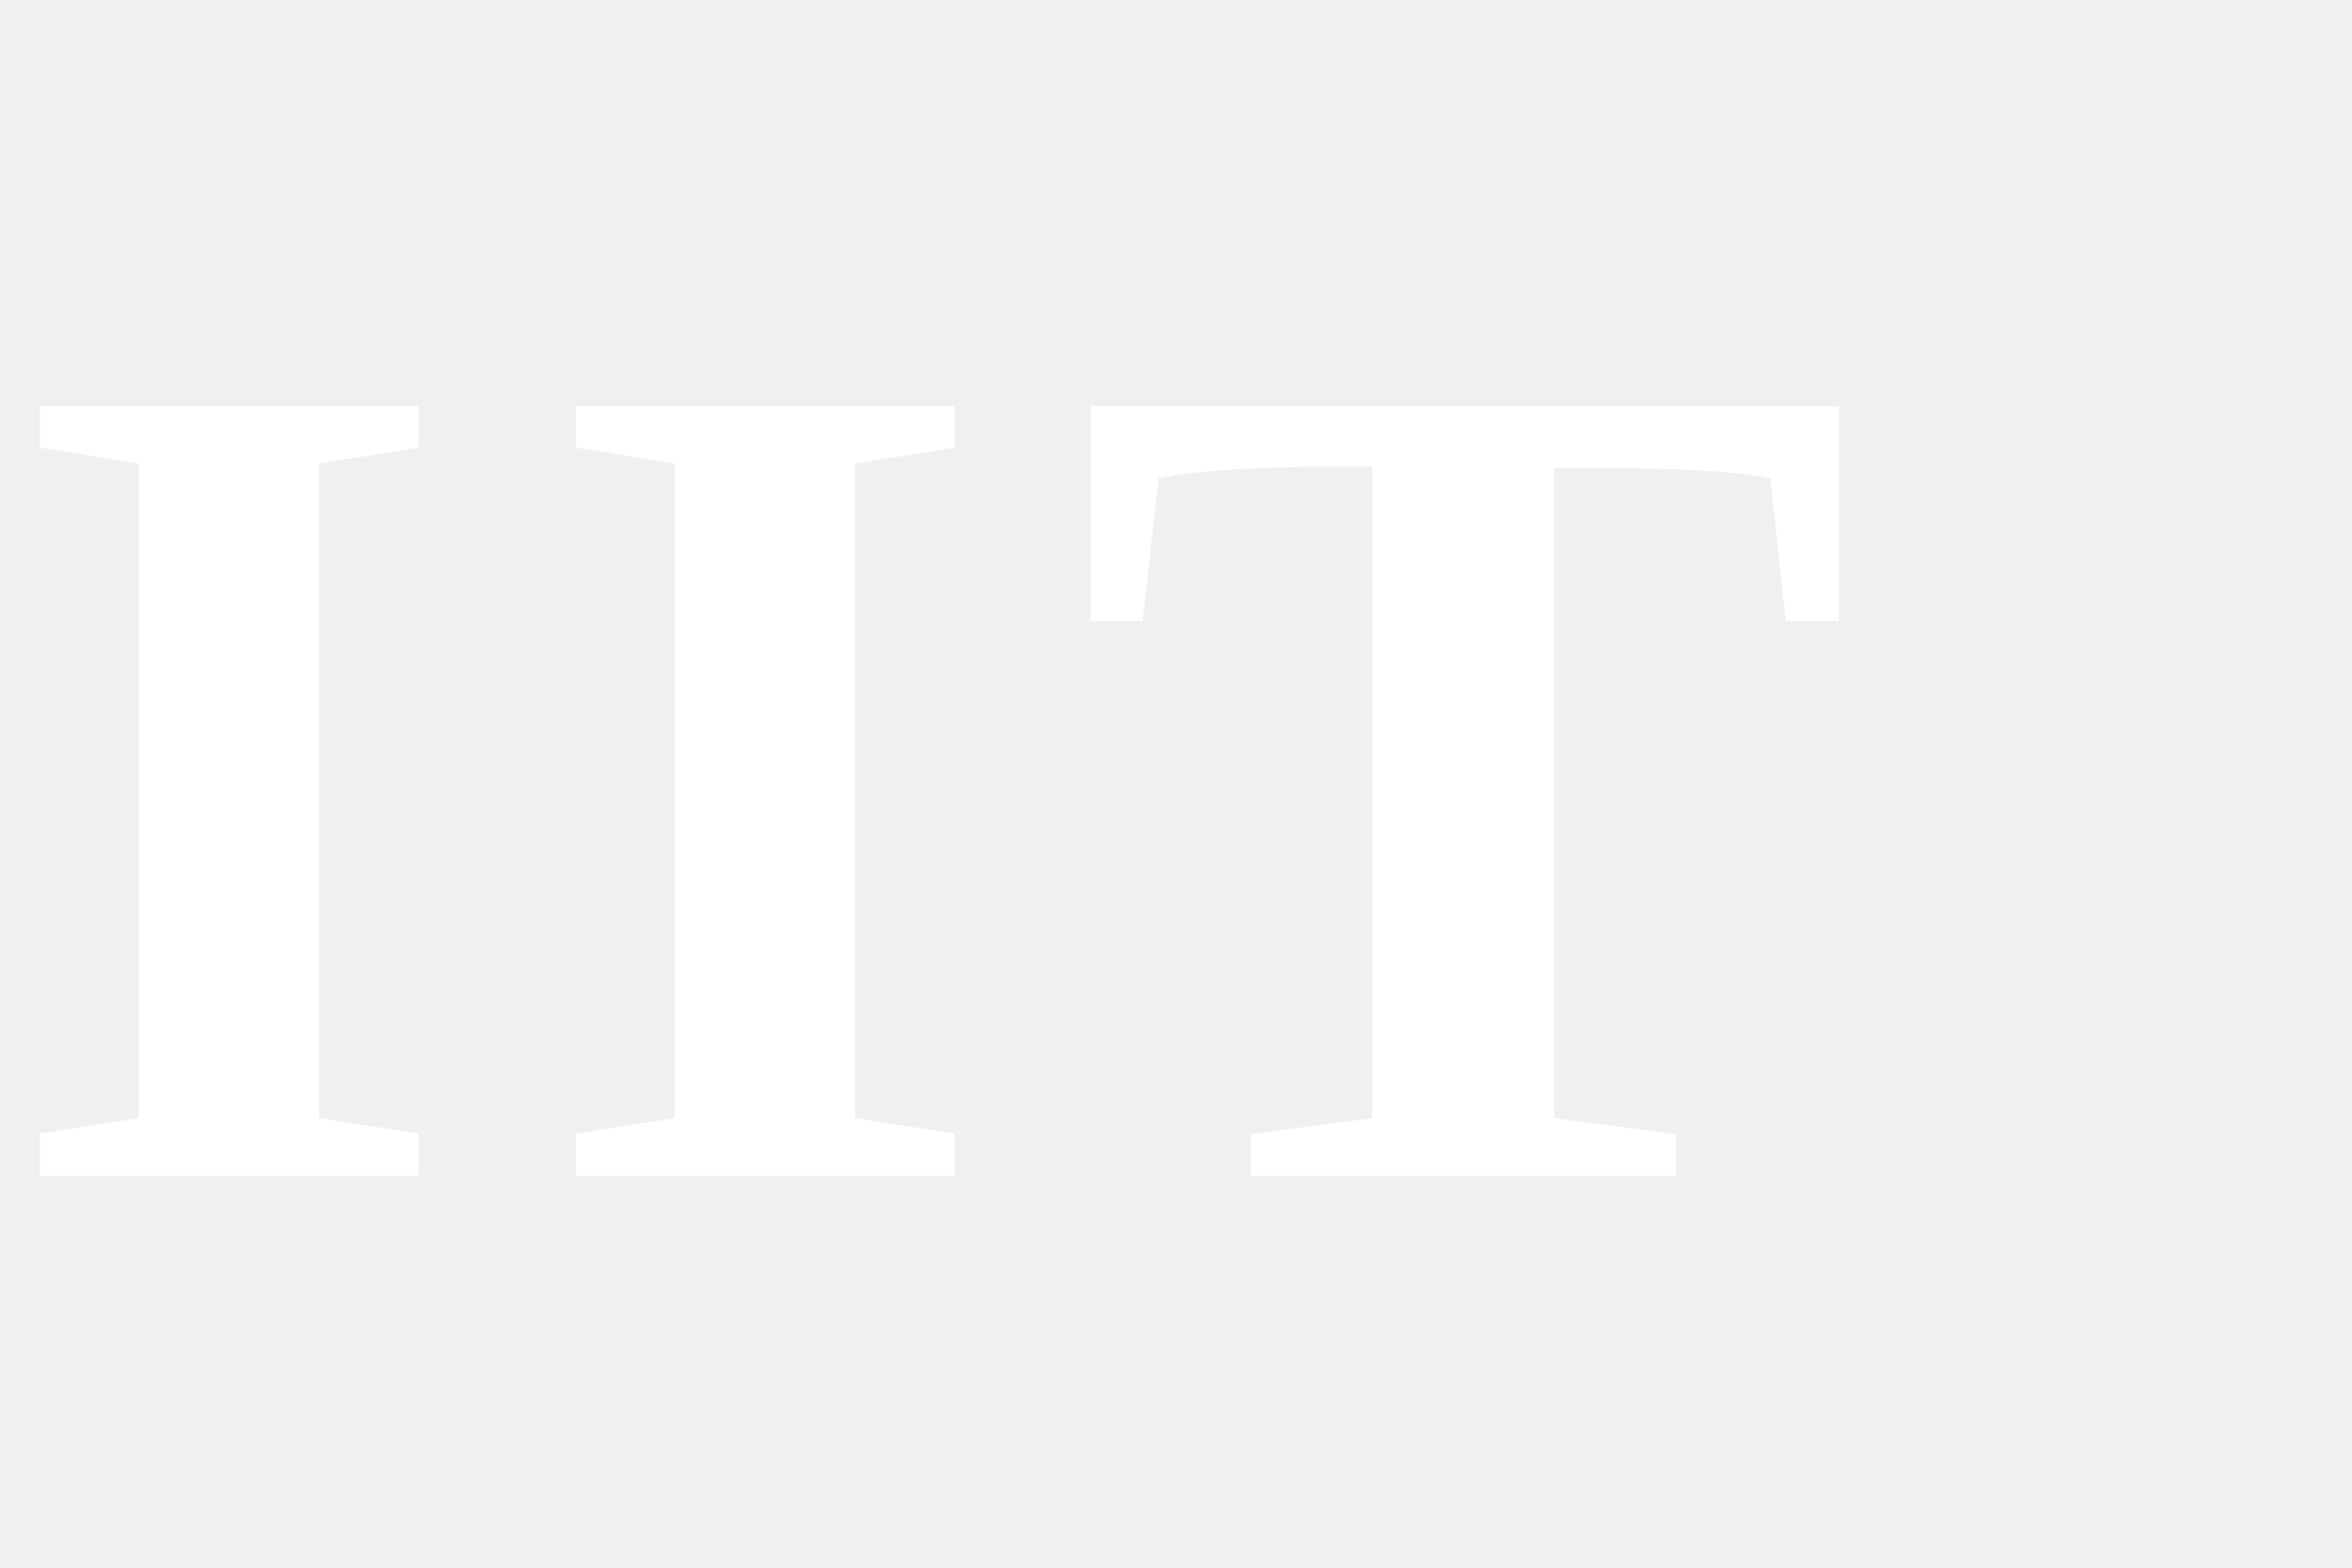
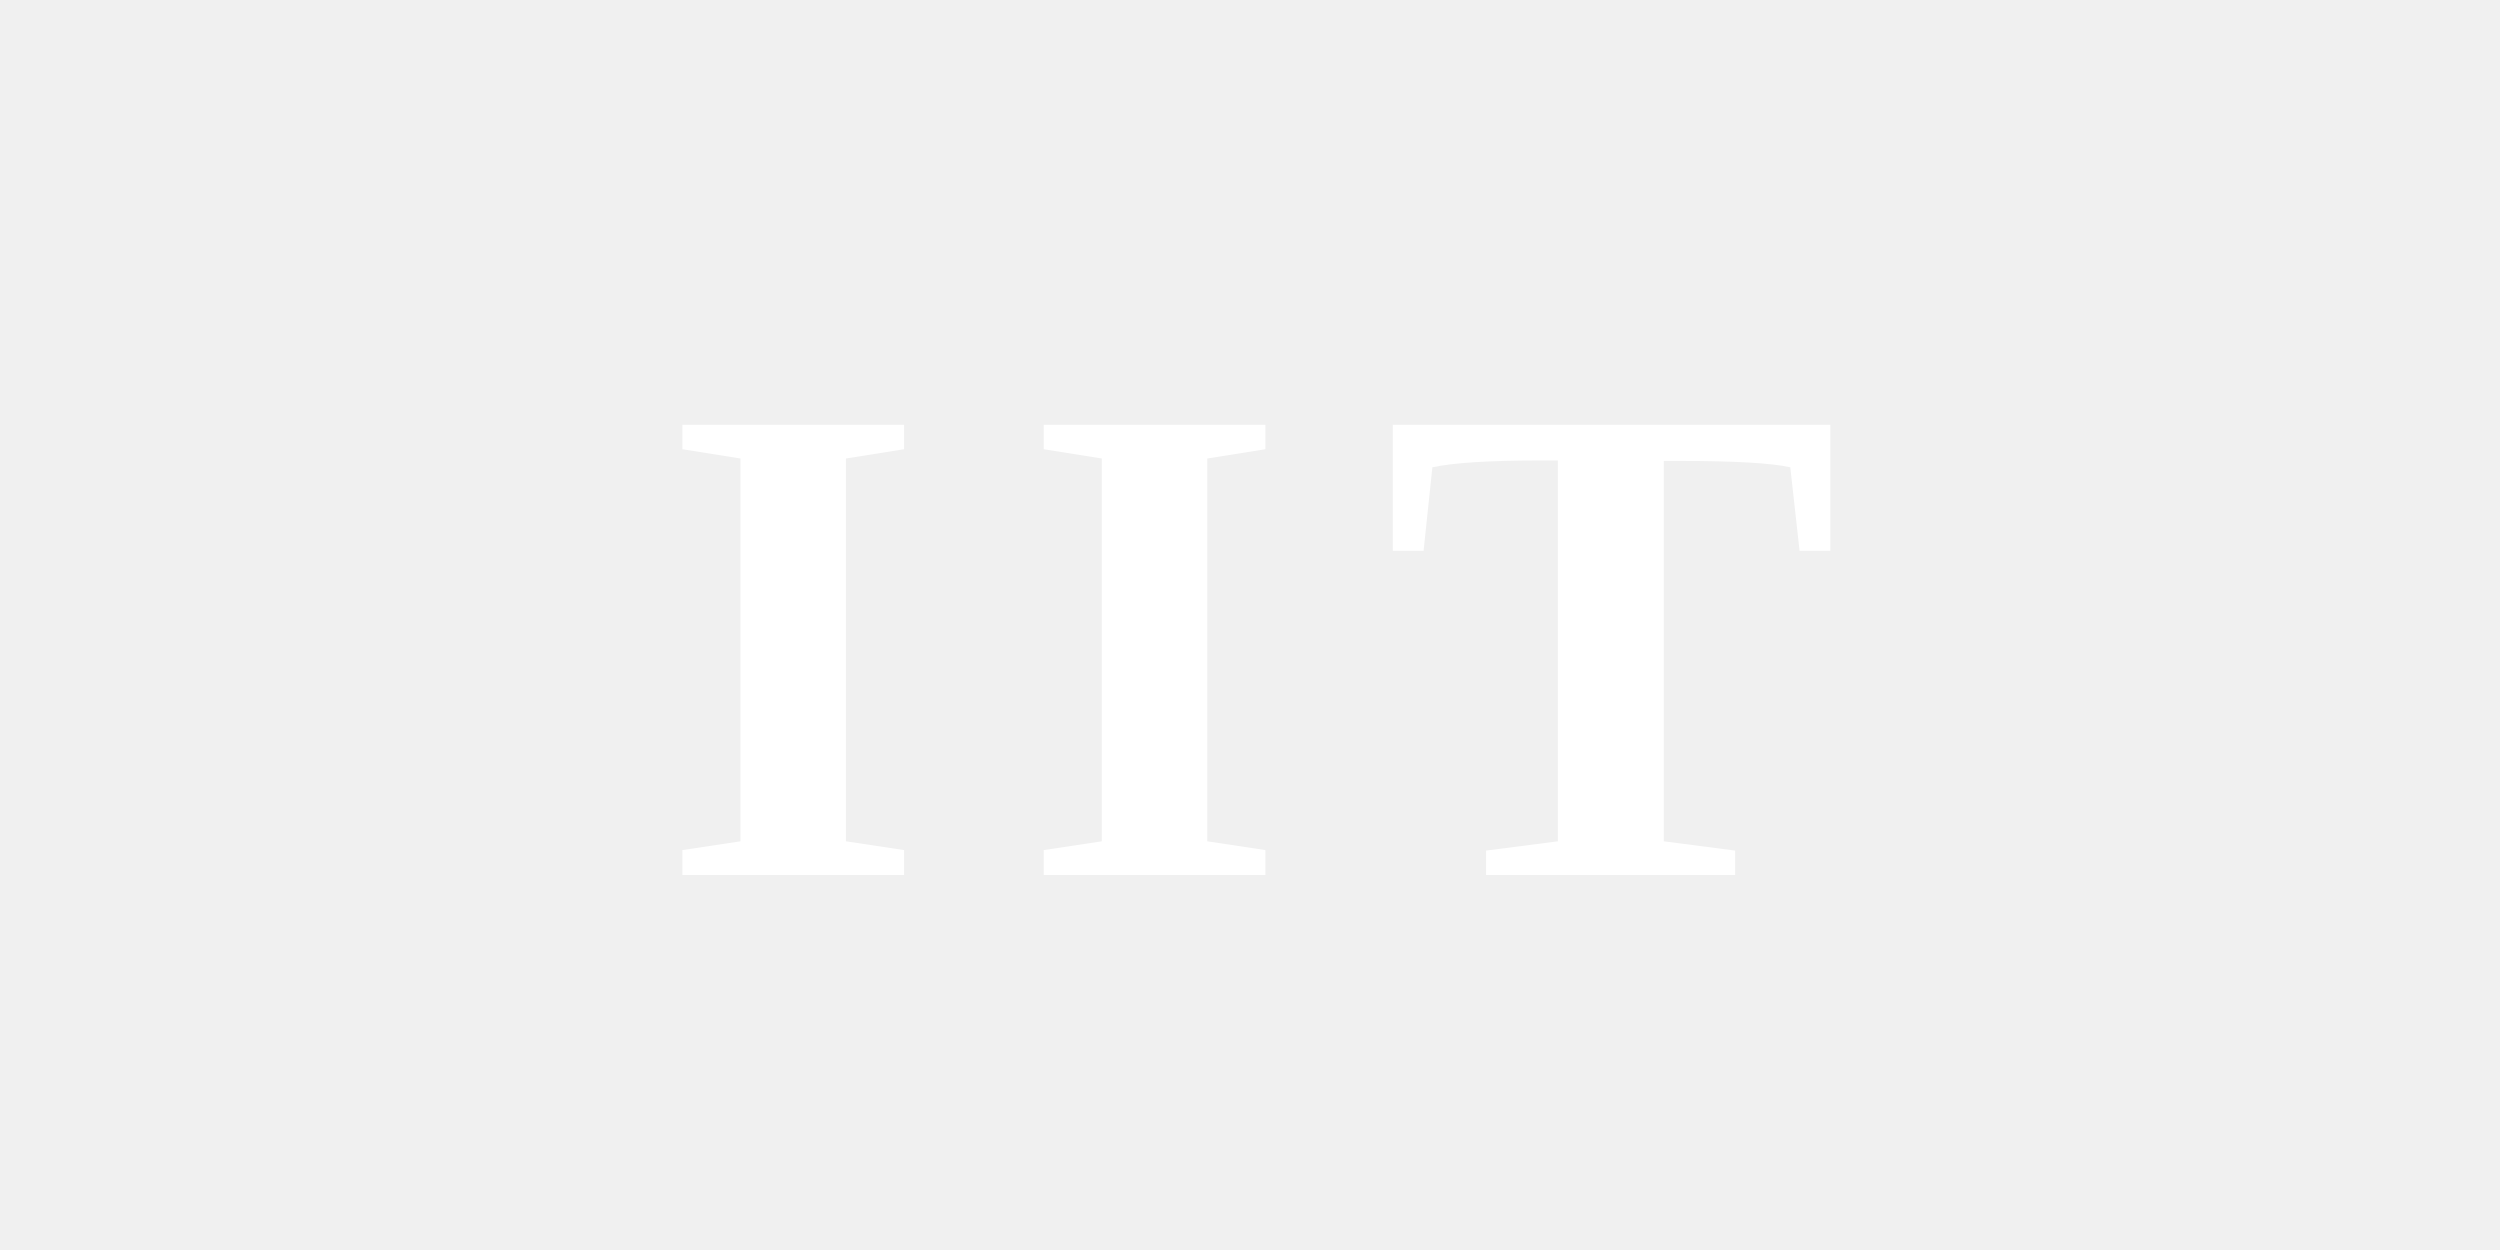
- <svg xmlns="http://www.w3.org/2000/svg" viewBox="0 0 60 40" fill="white">
-   <text x="0" y="30" font-family="Georgia, 'Times New Roman', serif" font-size="30" font-weight="700" letter-spacing="2">IIT</text>
+ <svg xmlns="http://www.w3.org/2000/svg" viewBox="0 0 80 40" fill="white">
+   <text x="40" y="28" text-anchor="middle" font-family="Georgia, 'Times New Roman', serif" font-size="22" font-weight="700" letter-spacing="3">IIT</text>
</svg>
